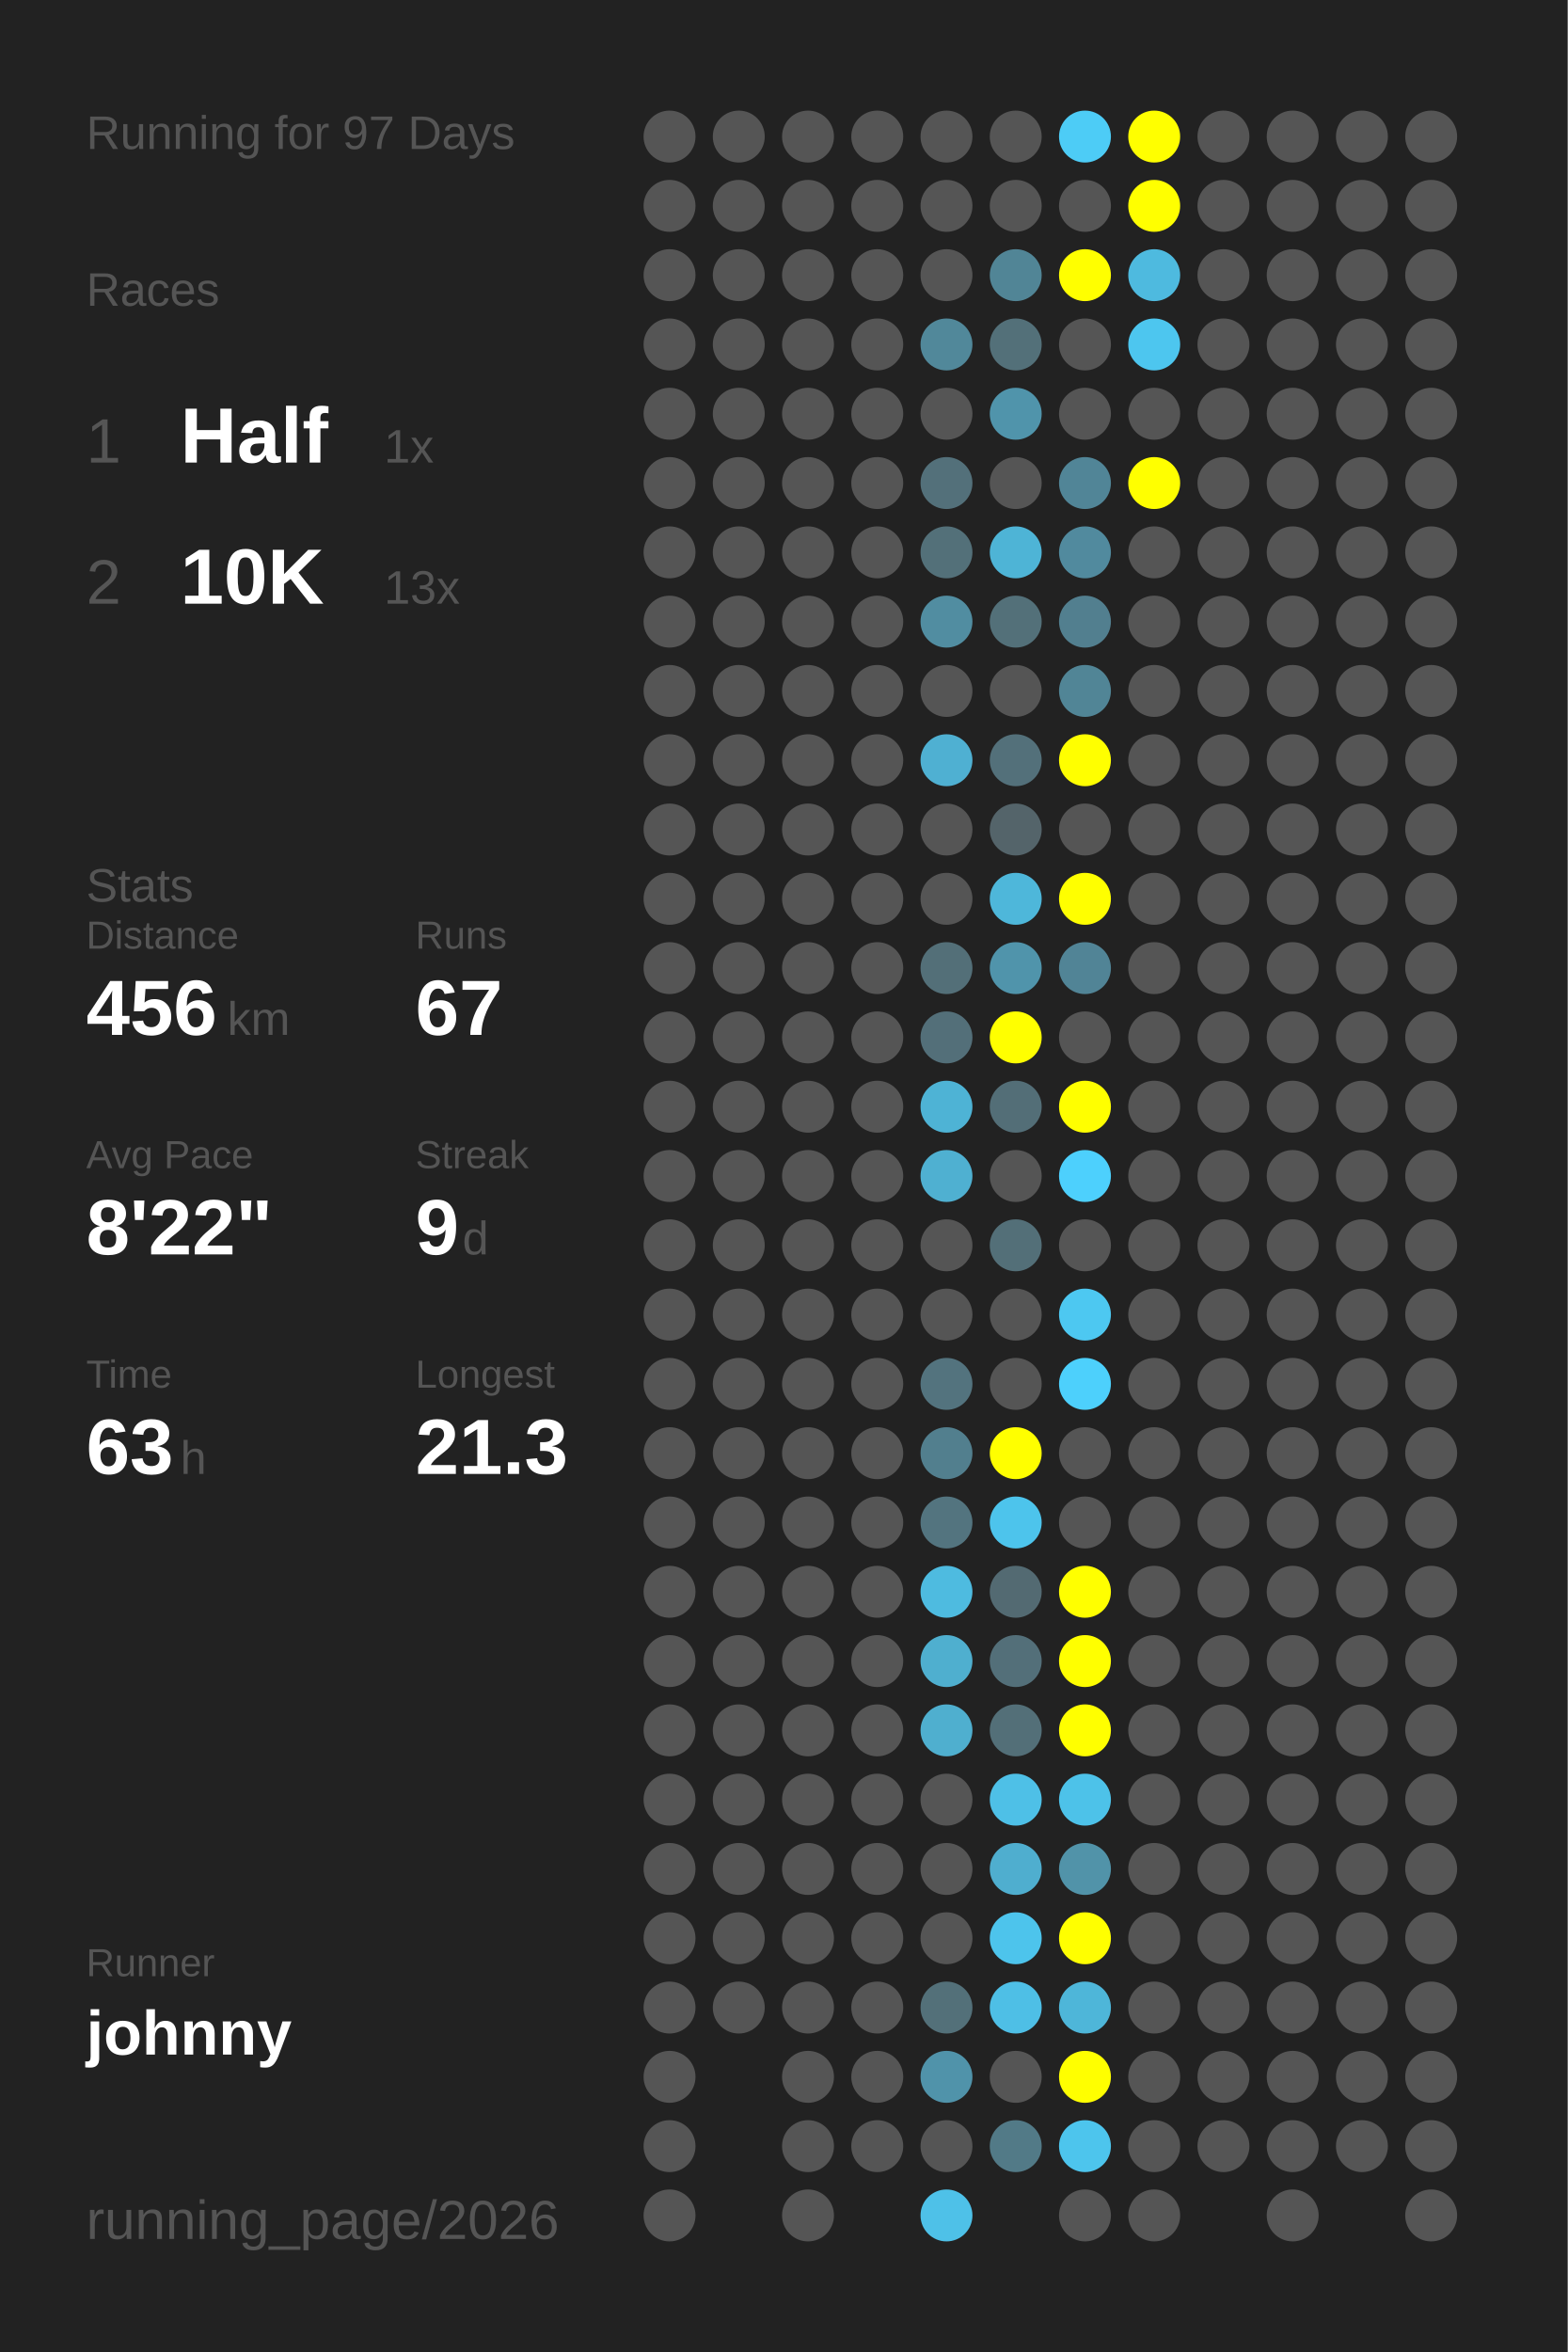
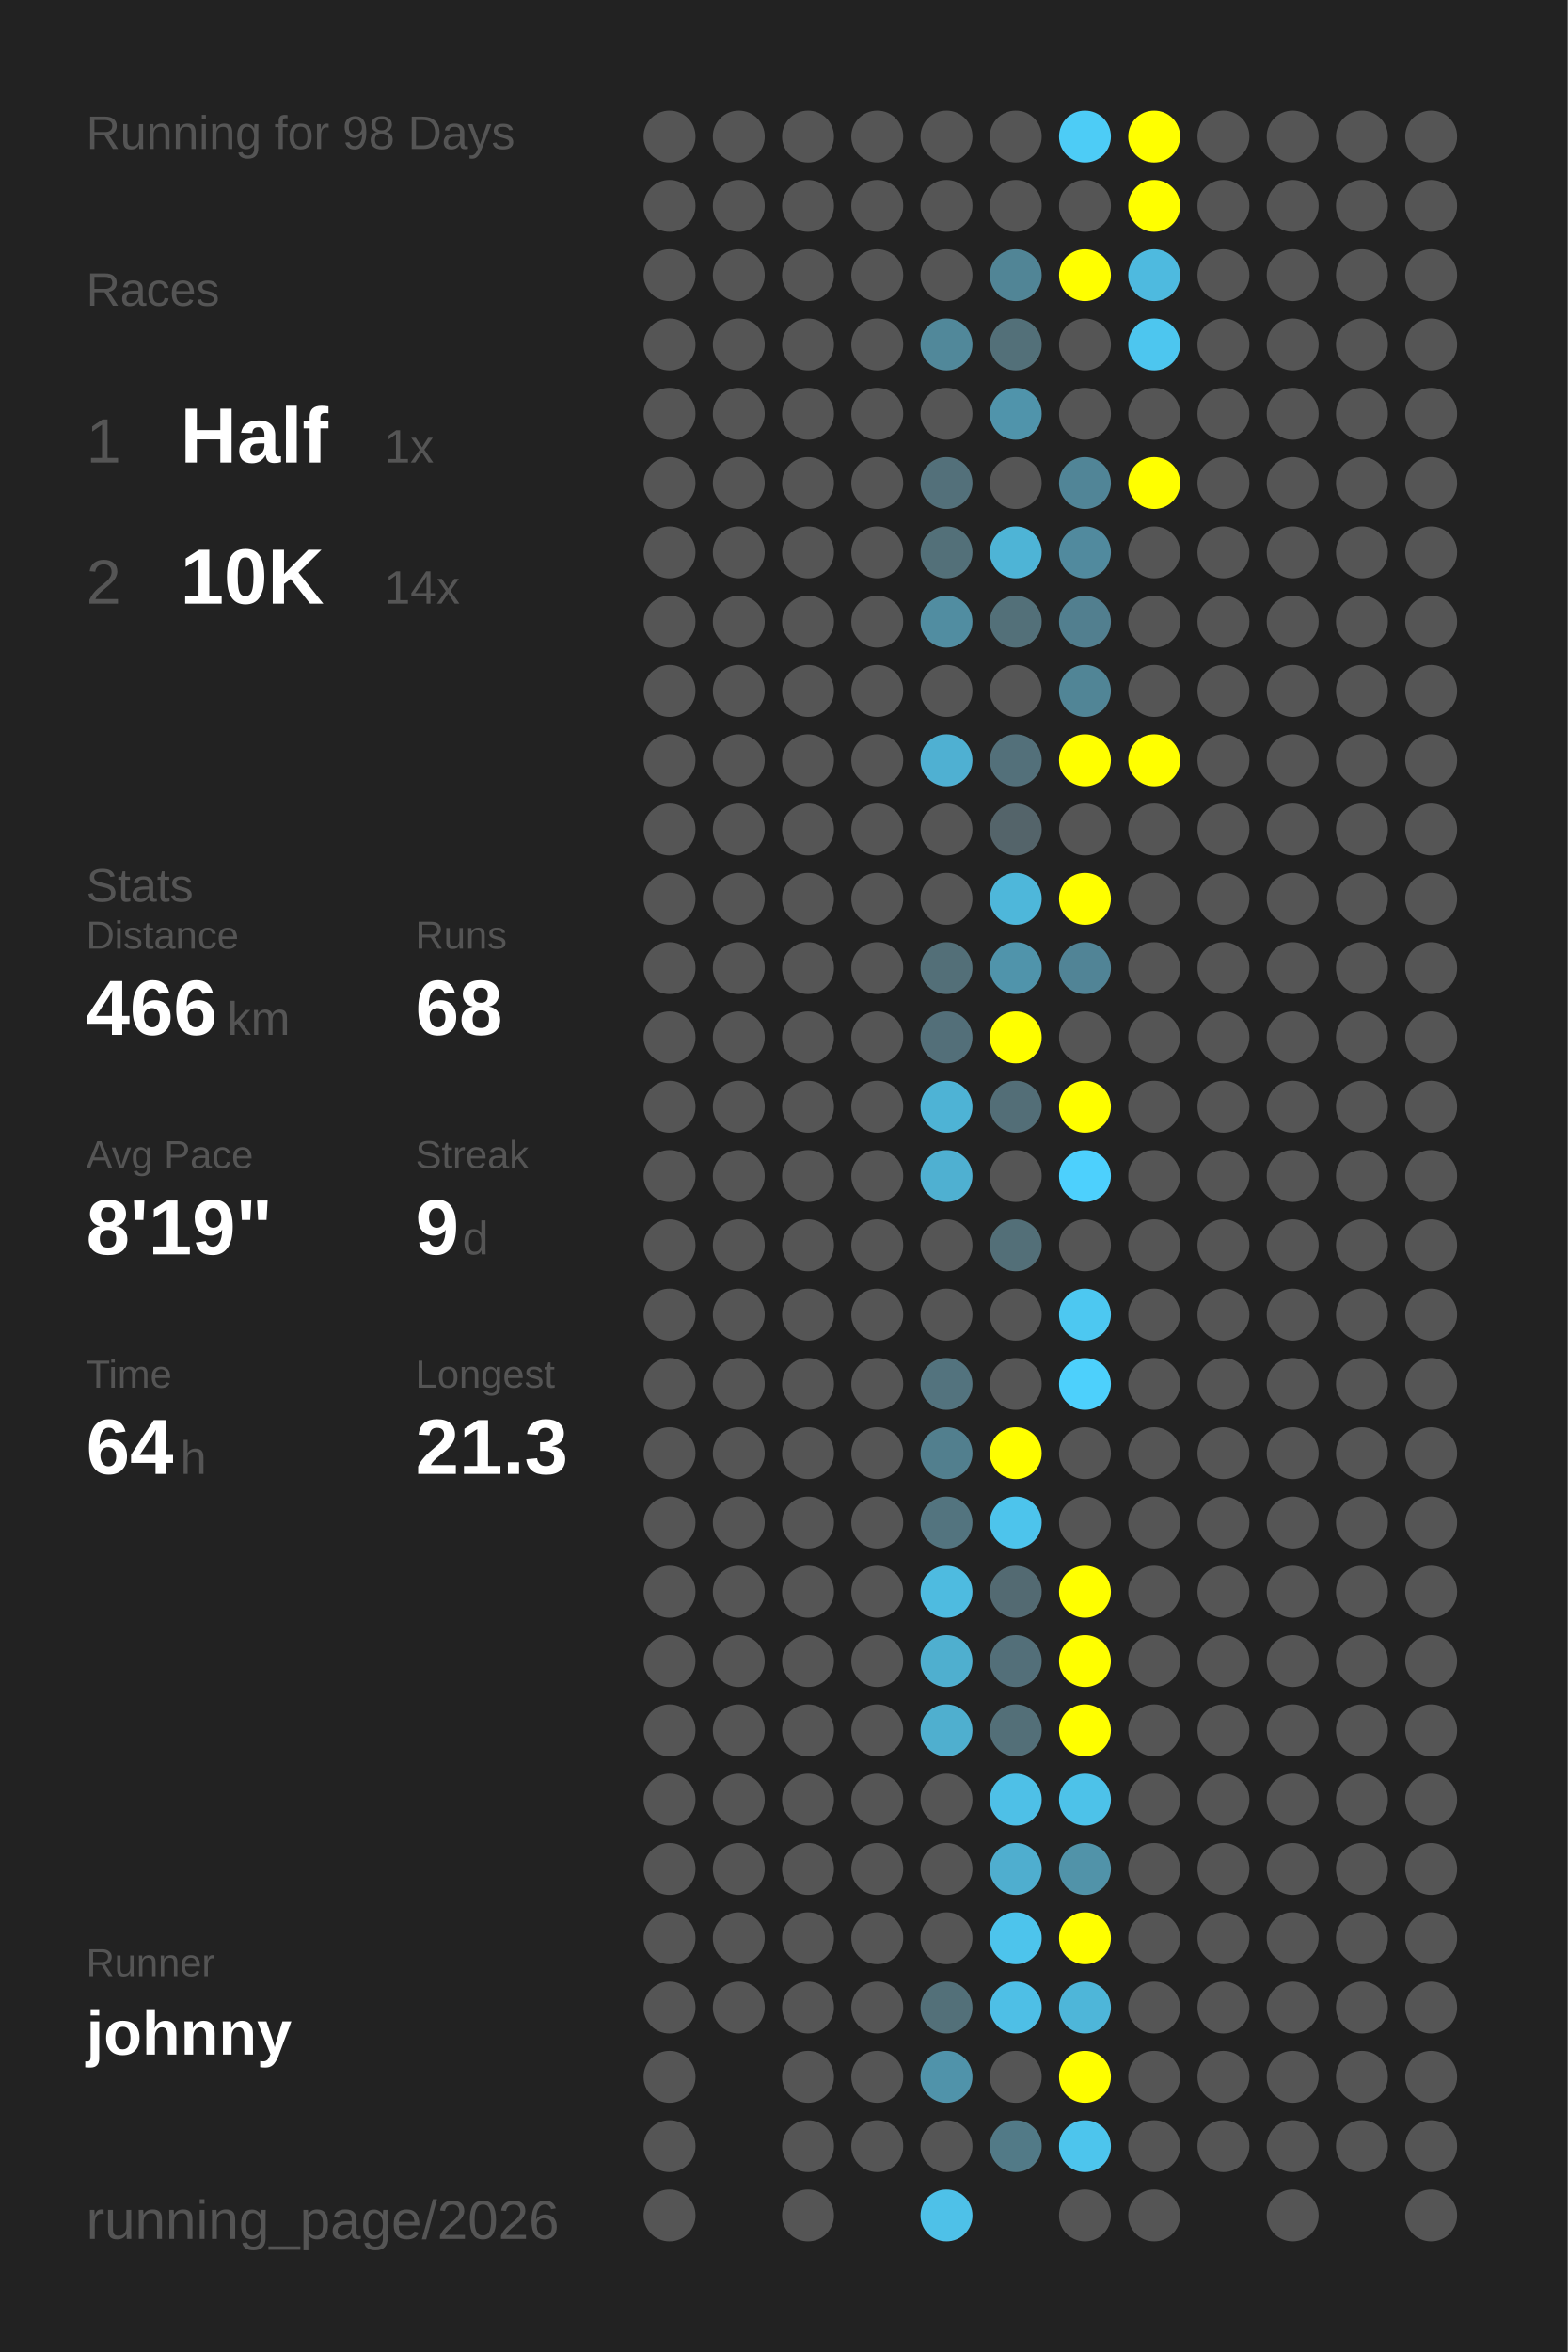
<svg xmlns="http://www.w3.org/2000/svg" baseProfile="full" height="300mm" version="1.1" viewBox="0,0,200,300" width="200mm">
  <defs />
  <rect fill="#222222" height="300" width="200" x="0" y="0" />
-   <text fill="#555555" style="font-size:6px; font-family:Arial;" x="11" y="19">Running for 97 Days</text>
+   <text fill="#555555" style="font-size:6px; font-family:Arial;" x="11" y="19">Running for 98 Days</text>
  <text fill="#555555" style="font-size:6px; font-family:Arial;" x="11" y="39">Races</text>
  <text fill="#555555" style="font-size:8px; font-family:Arial;" x="11" y="59">1</text>
  <text fill="#FFFFFF" style="font-size:10px; font-family:Arial; font-weight:bold;" x="23" y="59">Half</text>
  <text fill="#555555" style="font-size:6px; font-family:Arial;" x="49" y="59">1x</text>
  <text fill="#555555" style="font-size:8px; font-family:Arial;" x="11" y="77">2</text>
  <text fill="#FFFFFF" style="font-size:10px; font-family:Arial; font-weight:bold;" x="23" y="77">10K</text>
-   <text fill="#555555" style="font-size:6px; font-family:Arial;" x="49" y="77">13x</text>
+   <text fill="#555555" style="font-size:6px; font-family:Arial;" x="49" y="77">14x</text>
  <text fill="#555555" style="font-size:6px; font-family:Arial;" x="11" y="115">Stats</text>
  <text fill="#555555" style="font-size:5px; font-family:Arial;" x="11" y="121">Distance</text>
-   <text fill="#FFFFFF" style="font-size:10px; font-family:Arial; font-weight:bold;" x="11" y="132">456</text>
+   <text fill="#FFFFFF" style="font-size:10px; font-family:Arial; font-weight:bold;" x="11" y="132">466</text>
  <text fill="#555555" style="font-size:6px; font-family:Arial;" x="29" y="132">km</text>
  <text fill="#555555" style="font-size:5px; font-family:Arial;" x="53" y="121">Runs</text>
-   <text fill="#FFFFFF" style="font-size:10px; font-family:Arial; font-weight:bold;" x="53" y="132">67</text>
+   <text fill="#FFFFFF" style="font-size:10px; font-family:Arial; font-weight:bold;" x="53" y="132">68</text>
  <text fill="#555555" style="font-size:5px; font-family:Arial;" x="11" y="149">Avg Pace</text>
-   <text fill="#FFFFFF" style="font-size:10px; font-family:Arial; font-weight:bold;" x="11" y="160">8'22"</text>
+   <text fill="#FFFFFF" style="font-size:10px; font-family:Arial; font-weight:bold;" x="11" y="160">8'19"</text>
  <text fill="#555555" style="font-size:5px; font-family:Arial;" x="53" y="149">Streak</text>
  <text fill="#FFFFFF" style="font-size:10px; font-family:Arial; font-weight:bold;" x="53" y="160">9</text>
  <text fill="#555555" style="font-size:6px; font-family:Arial;" x="59" y="160">d</text>
  <text fill="#555555" style="font-size:5px; font-family:Arial;" x="11" y="177">Time</text>
-   <text fill="#FFFFFF" style="font-size:10px; font-family:Arial; font-weight:bold;" x="11" y="188">63</text>
+   <text fill="#FFFFFF" style="font-size:10px; font-family:Arial; font-weight:bold;" x="11" y="188">64</text>
  <text fill="#555555" style="font-size:6px; font-family:Arial;" x="23" y="188">h</text>
  <text fill="#555555" style="font-size:5px; font-family:Arial;" x="53" y="177">Longest</text>
  <text fill="#FFFFFF" style="font-size:10px; font-family:Arial; font-weight:bold;" x="53" y="188">21.3</text>
  <text fill="#555555" style="font-size:5px; font-family:Arial;" x="11" y="252.065">Runner</text>
  <text fill="#FFFFFF" style="font-size:8px; font-family:Arial; font-weight:bold;" x="11" y="262.065">johnny</text>
  <text fill="#555555" style="font-size:7px; font-family:Arial;" x="11" y="285.581">running_page/2026</text>
  <circle cx="85.417" cy="17.419" fill="#555555" r="3.312" />
  <circle cx="85.417" cy="26.258" fill="#555555" r="3.312" />
  <circle cx="85.417" cy="35.097" fill="#555555" r="3.312" />
  <circle cx="85.417" cy="43.935" fill="#555555" r="3.312" />
  <circle cx="85.417" cy="52.774" fill="#555555" r="3.312" />
  <circle cx="85.417" cy="61.613" fill="#555555" r="3.312" />
  <circle cx="85.417" cy="70.452" fill="#555555" r="3.312" />
  <circle cx="85.417" cy="79.29" fill="#555555" r="3.312" />
  <circle cx="85.417" cy="88.129" fill="#555555" r="3.312" />
  <circle cx="85.417" cy="96.968" fill="#555555" r="3.312" />
  <circle cx="85.417" cy="105.806" fill="#555555" r="3.312" />
  <circle cx="85.417" cy="114.645" fill="#555555" r="3.312" />
  <circle cx="85.417" cy="123.484" fill="#555555" r="3.312" />
  <circle cx="85.417" cy="132.323" fill="#555555" r="3.312" />
  <circle cx="85.417" cy="141.161" fill="#555555" r="3.312" />
  <circle cx="85.417" cy="150" fill="#555555" r="3.312" />
  <circle cx="85.417" cy="158.839" fill="#555555" r="3.312" />
  <circle cx="85.417" cy="167.677" fill="#555555" r="3.312" />
  <circle cx="85.417" cy="176.516" fill="#555555" r="3.312" />
  <circle cx="85.417" cy="185.355" fill="#555555" r="3.312" />
  <circle cx="85.417" cy="194.194" fill="#555555" r="3.312" />
  <circle cx="85.417" cy="203.032" fill="#555555" r="3.312" />
  <circle cx="85.417" cy="211.871" fill="#555555" r="3.312" />
  <circle cx="85.417" cy="220.71" fill="#555555" r="3.312" />
  <circle cx="85.417" cy="229.548" fill="#555555" r="3.312" />
  <circle cx="85.417" cy="238.387" fill="#555555" r="3.312" />
  <circle cx="85.417" cy="247.226" fill="#555555" r="3.312" />
  <circle cx="85.417" cy="256.065" fill="#555555" r="3.312" />
  <circle cx="85.417" cy="264.903" fill="#555555" r="3.312" />
  <circle cx="85.417" cy="273.742" fill="#555555" r="3.312" />
  <circle cx="85.417" cy="282.581" fill="#555555" r="3.312" />
  <circle cx="94.25" cy="17.419" fill="#555555" r="3.312" />
  <circle cx="94.25" cy="26.258" fill="#555555" r="3.312" />
  <circle cx="94.25" cy="35.097" fill="#555555" r="3.312" />
  <circle cx="94.25" cy="43.935" fill="#555555" r="3.312" />
  <circle cx="94.25" cy="52.774" fill="#555555" r="3.312" />
  <circle cx="94.25" cy="61.613" fill="#555555" r="3.312" />
  <circle cx="94.25" cy="70.452" fill="#555555" r="3.312" />
  <circle cx="94.25" cy="79.29" fill="#555555" r="3.312" />
  <circle cx="94.25" cy="88.129" fill="#555555" r="3.312" />
  <circle cx="94.25" cy="96.968" fill="#555555" r="3.312" />
  <circle cx="94.25" cy="105.806" fill="#555555" r="3.312" />
  <circle cx="94.25" cy="114.645" fill="#555555" r="3.312" />
  <circle cx="94.25" cy="123.484" fill="#555555" r="3.312" />
  <circle cx="94.25" cy="132.323" fill="#555555" r="3.312" />
  <circle cx="94.25" cy="141.161" fill="#555555" r="3.312" />
  <circle cx="94.25" cy="150" fill="#555555" r="3.312" />
  <circle cx="94.25" cy="158.839" fill="#555555" r="3.312" />
  <circle cx="94.25" cy="167.677" fill="#555555" r="3.312" />
  <circle cx="94.25" cy="176.516" fill="#555555" r="3.312" />
  <circle cx="94.25" cy="185.355" fill="#555555" r="3.312" />
  <circle cx="94.25" cy="194.194" fill="#555555" r="3.312" />
  <circle cx="94.25" cy="203.032" fill="#555555" r="3.312" />
  <circle cx="94.25" cy="211.871" fill="#555555" r="3.312" />
  <circle cx="94.25" cy="220.71" fill="#555555" r="3.312" />
  <circle cx="94.25" cy="229.548" fill="#555555" r="3.312" />
  <circle cx="94.25" cy="238.387" fill="#555555" r="3.312" />
  <circle cx="94.25" cy="247.226" fill="#555555" r="3.312" />
  <circle cx="94.25" cy="256.065" fill="#555555" r="3.312" />
  <circle cx="103.083" cy="17.419" fill="#555555" r="3.312" />
  <circle cx="103.083" cy="26.258" fill="#555555" r="3.312" />
  <circle cx="103.083" cy="35.097" fill="#555555" r="3.312" />
  <circle cx="103.083" cy="43.935" fill="#555555" r="3.312" />
  <circle cx="103.083" cy="52.774" fill="#555555" r="3.312" />
  <circle cx="103.083" cy="61.613" fill="#555555" r="3.312" />
  <circle cx="103.083" cy="70.452" fill="#555555" r="3.312" />
  <circle cx="103.083" cy="79.29" fill="#555555" r="3.312" />
  <circle cx="103.083" cy="88.129" fill="#555555" r="3.312" />
  <circle cx="103.083" cy="96.968" fill="#555555" r="3.312" />
  <circle cx="103.083" cy="105.806" fill="#555555" r="3.312" />
  <circle cx="103.083" cy="114.645" fill="#555555" r="3.312" />
  <circle cx="103.083" cy="123.484" fill="#555555" r="3.312" />
  <circle cx="103.083" cy="132.323" fill="#555555" r="3.312" />
  <circle cx="103.083" cy="141.161" fill="#555555" r="3.312" />
  <circle cx="103.083" cy="150" fill="#555555" r="3.312" />
  <circle cx="103.083" cy="158.839" fill="#555555" r="3.312" />
  <circle cx="103.083" cy="167.677" fill="#555555" r="3.312" />
  <circle cx="103.083" cy="176.516" fill="#555555" r="3.312" />
  <circle cx="103.083" cy="185.355" fill="#555555" r="3.312" />
  <circle cx="103.083" cy="194.194" fill="#555555" r="3.312" />
  <circle cx="103.083" cy="203.032" fill="#555555" r="3.312" />
  <circle cx="103.083" cy="211.871" fill="#555555" r="3.312" />
  <circle cx="103.083" cy="220.71" fill="#555555" r="3.312" />
  <circle cx="103.083" cy="229.548" fill="#555555" r="3.312" />
  <circle cx="103.083" cy="238.387" fill="#555555" r="3.312" />
  <circle cx="103.083" cy="247.226" fill="#555555" r="3.312" />
  <circle cx="103.083" cy="256.065" fill="#555555" r="3.312" />
  <circle cx="103.083" cy="264.903" fill="#555555" r="3.312" />
  <circle cx="103.083" cy="273.742" fill="#555555" r="3.312" />
  <circle cx="103.083" cy="282.581" fill="#555555" r="3.312" />
  <circle cx="111.917" cy="17.419" fill="#555555" r="3.312" />
  <circle cx="111.917" cy="26.258" fill="#555555" r="3.312" />
  <circle cx="111.917" cy="35.097" fill="#555555" r="3.312" />
  <circle cx="111.917" cy="43.935" fill="#555555" r="3.312" />
  <circle cx="111.917" cy="52.774" fill="#555555" r="3.312" />
  <circle cx="111.917" cy="61.613" fill="#555555" r="3.312" />
  <circle cx="111.917" cy="70.452" fill="#555555" r="3.312" />
  <circle cx="111.917" cy="79.29" fill="#555555" r="3.312" />
  <circle cx="111.917" cy="88.129" fill="#555555" r="3.312" />
  <circle cx="111.917" cy="96.968" fill="#555555" r="3.312" />
  <circle cx="111.917" cy="105.806" fill="#555555" r="3.312" />
  <circle cx="111.917" cy="114.645" fill="#555555" r="3.312" />
  <circle cx="111.917" cy="123.484" fill="#555555" r="3.312" />
  <circle cx="111.917" cy="132.323" fill="#555555" r="3.312" />
  <circle cx="111.917" cy="141.161" fill="#555555" r="3.312" />
  <circle cx="111.917" cy="150" fill="#555555" r="3.312" />
  <circle cx="111.917" cy="158.839" fill="#555555" r="3.312" />
  <circle cx="111.917" cy="167.677" fill="#555555" r="3.312" />
  <circle cx="111.917" cy="176.516" fill="#555555" r="3.312" />
  <circle cx="111.917" cy="185.355" fill="#555555" r="3.312" />
  <circle cx="111.917" cy="194.194" fill="#555555" r="3.312" />
  <circle cx="111.917" cy="203.032" fill="#555555" r="3.312" />
  <circle cx="111.917" cy="211.871" fill="#555555" r="3.312" />
  <circle cx="111.917" cy="220.71" fill="#555555" r="3.312" />
  <circle cx="111.917" cy="229.548" fill="#555555" r="3.312" />
  <circle cx="111.917" cy="238.387" fill="#555555" r="3.312" />
  <circle cx="111.917" cy="247.226" fill="#555555" r="3.312" />
  <circle cx="111.917" cy="256.065" fill="#555555" r="3.312" />
  <circle cx="111.917" cy="264.903" fill="#555555" r="3.312" />
  <circle cx="111.917" cy="273.742" fill="#555555" r="3.312" />
  <circle cx="120.75" cy="17.419" fill="#555555" r="3.312" />
  <circle cx="120.75" cy="26.258" fill="#555555" r="3.312" />
  <circle cx="120.75" cy="35.097" fill="#555555" r="3.312" />
  <circle cx="120.75" cy="43.935" fill="#51889a" r="3.312" />
  <circle cx="120.75" cy="52.774" fill="#555555" r="3.312" />
  <circle cx="120.75" cy="61.613" fill="#53707a" r="3.312" />
  <circle cx="120.75" cy="70.452" fill="#537079" r="3.312" />
  <circle cx="120.75" cy="79.29" fill="#518da1" r="3.312" />
  <circle cx="120.75" cy="88.129" fill="#555555" r="3.312" />
  <circle cx="120.75" cy="96.968" fill="#4fb0d2" r="3.312" />
  <circle cx="120.75" cy="105.806" fill="#555555" r="3.312" />
  <circle cx="120.75" cy="114.645" fill="#555555" r="3.312" />
  <circle cx="120.75" cy="123.484" fill="#536f78" r="3.312" />
  <circle cx="120.75" cy="132.323" fill="#536f79" r="3.312" />
  <circle cx="120.75" cy="141.161" fill="#4eb3d5" r="3.312" />
  <circle cx="120.75" cy="150" fill="#4fb0d1" r="3.312" />
  <circle cx="120.75" cy="158.839" fill="#555555" r="3.312" />
  <circle cx="120.75" cy="167.677" fill="#555555" r="3.312" />
  <circle cx="120.75" cy="176.516" fill="#53737e" r="3.312" />
  <circle cx="120.75" cy="185.355" fill="#527f8e" r="3.312" />
  <circle cx="120.75" cy="194.194" fill="#53747f" r="3.312" />
  <circle cx="120.75" cy="203.032" fill="#4ebbe0" r="3.312" />
  <circle cx="120.75" cy="211.871" fill="#4fafcf" r="3.312" />
  <circle cx="120.75" cy="220.71" fill="#4fafcf" r="3.312" />
  <circle cx="120.75" cy="229.548" fill="#555555" r="3.312" />
  <circle cx="120.75" cy="238.387" fill="#555555" r="3.312" />
  <circle cx="120.75" cy="247.226" fill="#555555" r="3.312" />
  <circle cx="120.75" cy="256.065" fill="#537079" r="3.312" />
  <circle cx="120.75" cy="264.903" fill="#5093aa" r="3.312" />
  <circle cx="120.75" cy="273.742" fill="#555555" r="3.312" />
  <circle cx="120.75" cy="282.581" fill="#4ec1e8" r="3.312" />
  <circle cx="129.583" cy="17.419" fill="#555555" r="3.312" />
  <circle cx="129.583" cy="26.258" fill="#555555" r="3.312" />
  <circle cx="129.583" cy="35.097" fill="#518596" r="3.312" />
  <circle cx="129.583" cy="43.935" fill="#537079" r="3.312" />
  <circle cx="129.583" cy="52.774" fill="#5094ab" r="3.312" />
  <circle cx="129.583" cy="61.613" fill="#555555" r="3.312" />
  <circle cx="129.583" cy="70.452" fill="#4eb4d6" r="3.312" />
  <circle cx="129.583" cy="79.29" fill="#537079" r="3.312" />
  <circle cx="129.583" cy="88.129" fill="#555555" r="3.312" />
  <circle cx="129.583" cy="96.968" fill="#53707a" r="3.312" />
  <circle cx="129.583" cy="105.806" fill="#54646a" r="3.312" />
  <circle cx="129.583" cy="114.645" fill="#4eb7da" r="3.312" />
  <circle cx="129.583" cy="123.484" fill="#5094ab" r="3.312" />
  <circle cx="129.583" cy="132.323" fill="#FFFF00" r="3.312" />
  <circle cx="129.583" cy="141.161" fill="#536e77" r="3.312" />
  <circle cx="129.583" cy="150" fill="#555555" r="3.312" />
  <circle cx="129.583" cy="158.839" fill="#536f78" r="3.312" />
  <circle cx="129.583" cy="167.677" fill="#555555" r="3.312" />
  <circle cx="129.583" cy="176.516" fill="#555555" r="3.312" />
  <circle cx="129.583" cy="185.355" fill="#FFFF00" r="3.312" />
  <circle cx="129.583" cy="194.194" fill="#4dc4ec" r="3.312" />
  <circle cx="129.583" cy="203.032" fill="#536a72" r="3.312" />
  <circle cx="129.583" cy="211.871" fill="#536f79" r="3.312" />
  <circle cx="129.583" cy="220.71" fill="#536f78" r="3.312" />
  <circle cx="129.583" cy="229.548" fill="#4ec0e7" r="3.312" />
  <circle cx="129.583" cy="238.387" fill="#4faecf" r="3.312" />
  <circle cx="129.583" cy="247.226" fill="#4dc4ec" r="3.312" />
  <circle cx="129.583" cy="256.065" fill="#4ebfe6" r="3.312" />
  <circle cx="129.583" cy="264.903" fill="#555555" r="3.312" />
  <circle cx="129.583" cy="273.742" fill="#527a87" r="3.312" />
  <circle cx="138.417" cy="17.419" fill="#4dccf6" r="3.312" />
  <circle cx="138.417" cy="26.258" fill="#555555" r="3.312" />
  <circle cx="138.417" cy="35.097" fill="#FFFF00" r="3.312" />
  <circle cx="138.417" cy="43.935" fill="#555555" r="3.312" />
  <circle cx="138.417" cy="52.774" fill="#555555" r="3.312" />
  <circle cx="138.417" cy="61.613" fill="#518597" r="3.312" />
  <circle cx="138.417" cy="70.452" fill="#518a9e" r="3.312" />
  <circle cx="138.417" cy="79.29" fill="#527f8f" r="3.312" />
  <circle cx="138.417" cy="88.129" fill="#518596" r="3.312" />
  <circle cx="138.417" cy="96.968" fill="#FFFF00" r="3.312" />
  <circle cx="138.417" cy="105.806" fill="#555555" r="3.312" />
  <circle cx="138.417" cy="114.645" fill="#FFFF00" r="3.312" />
  <circle cx="138.417" cy="123.484" fill="#518496" r="3.312" />
  <circle cx="138.417" cy="132.323" fill="#555555" r="3.312" />
  <circle cx="138.417" cy="141.161" fill="#FFFF00" r="3.312" />
  <circle cx="138.417" cy="150" fill="#4dd0fd" r="3.312" />
  <circle cx="138.417" cy="158.839" fill="#555555" r="3.312" />
  <circle cx="138.417" cy="167.677" fill="#4dc8f1" r="3.312" />
  <circle cx="138.417" cy="176.516" fill="#4dd0fc" r="3.312" />
  <circle cx="138.417" cy="185.355" fill="#555555" r="3.312" />
  <circle cx="138.417" cy="194.194" fill="#555555" r="3.312" />
  <circle cx="138.417" cy="203.032" fill="#FFFF00" r="3.312" />
  <circle cx="138.417" cy="211.871" fill="#FFFF00" r="3.312" />
  <circle cx="138.417" cy="220.71" fill="#FFFF00" r="3.312" />
  <circle cx="138.417" cy="229.548" fill="#4dc2e9" r="3.312" />
  <circle cx="138.417" cy="238.387" fill="#5193a9" r="3.312" />
  <circle cx="138.417" cy="247.226" fill="#FFFF00" r="3.312" />
  <circle cx="138.417" cy="256.065" fill="#4eb6d9" r="3.312" />
  <circle cx="138.417" cy="264.903" fill="#FFFF00" r="3.312" />
  <circle cx="138.417" cy="273.742" fill="#4dc5ed" r="3.312" />
  <circle cx="138.417" cy="282.581" fill="#555555" r="3.312" />
  <circle cx="147.25" cy="17.419" fill="#FFFF00" r="3.312" />
  <circle cx="147.25" cy="26.258" fill="#FFFF00" r="3.312" />
  <circle cx="147.25" cy="35.097" fill="#4ebadf" r="3.312" />
  <circle cx="147.25" cy="43.935" fill="#4dc6ef" r="3.312" />
  <circle cx="147.25" cy="52.774" fill="#555555" r="3.312" />
  <circle cx="147.25" cy="61.613" fill="#FFFF00" r="3.312" />
  <circle cx="147.25" cy="70.452" fill="#555555" r="3.312" />
  <circle cx="147.25" cy="79.29" fill="#555555" r="3.312" />
  <circle cx="147.25" cy="88.129" fill="#555555" r="3.312" />
-   <circle cx="147.25" cy="96.968" fill="#555555" r="3.312" />
+   <circle cx="147.25" cy="96.968" fill="#FFFF00" r="3.312" />
  <circle cx="147.25" cy="105.806" fill="#555555" r="3.312" />
  <circle cx="147.25" cy="114.645" fill="#555555" r="3.312" />
  <circle cx="147.25" cy="123.484" fill="#555555" r="3.312" />
  <circle cx="147.25" cy="132.323" fill="#555555" r="3.312" />
  <circle cx="147.25" cy="141.161" fill="#555555" r="3.312" />
  <circle cx="147.25" cy="150" fill="#555555" r="3.312" />
  <circle cx="147.25" cy="158.839" fill="#555555" r="3.312" />
  <circle cx="147.25" cy="167.677" fill="#555555" r="3.312" />
  <circle cx="147.25" cy="176.516" fill="#555555" r="3.312" />
  <circle cx="147.25" cy="185.355" fill="#555555" r="3.312" />
  <circle cx="147.25" cy="194.194" fill="#555555" r="3.312" />
  <circle cx="147.25" cy="203.032" fill="#555555" r="3.312" />
  <circle cx="147.25" cy="211.871" fill="#555555" r="3.312" />
  <circle cx="147.25" cy="220.71" fill="#555555" r="3.312" />
  <circle cx="147.25" cy="229.548" fill="#555555" r="3.312" />
  <circle cx="147.25" cy="238.387" fill="#555555" r="3.312" />
  <circle cx="147.25" cy="247.226" fill="#555555" r="3.312" />
  <circle cx="147.25" cy="256.065" fill="#555555" r="3.312" />
  <circle cx="147.25" cy="264.903" fill="#555555" r="3.312" />
  <circle cx="147.25" cy="273.742" fill="#555555" r="3.312" />
  <circle cx="147.25" cy="282.581" fill="#555555" r="3.312" />
  <circle cx="156.083" cy="17.419" fill="#555555" r="3.312" />
  <circle cx="156.083" cy="26.258" fill="#555555" r="3.312" />
  <circle cx="156.083" cy="35.097" fill="#555555" r="3.312" />
  <circle cx="156.083" cy="43.935" fill="#555555" r="3.312" />
  <circle cx="156.083" cy="52.774" fill="#555555" r="3.312" />
  <circle cx="156.083" cy="61.613" fill="#555555" r="3.312" />
  <circle cx="156.083" cy="70.452" fill="#555555" r="3.312" />
  <circle cx="156.083" cy="79.29" fill="#555555" r="3.312" />
  <circle cx="156.083" cy="88.129" fill="#555555" r="3.312" />
  <circle cx="156.083" cy="96.968" fill="#555555" r="3.312" />
  <circle cx="156.083" cy="105.806" fill="#555555" r="3.312" />
  <circle cx="156.083" cy="114.645" fill="#555555" r="3.312" />
  <circle cx="156.083" cy="123.484" fill="#555555" r="3.312" />
  <circle cx="156.083" cy="132.323" fill="#555555" r="3.312" />
  <circle cx="156.083" cy="141.161" fill="#555555" r="3.312" />
  <circle cx="156.083" cy="150" fill="#555555" r="3.312" />
  <circle cx="156.083" cy="158.839" fill="#555555" r="3.312" />
  <circle cx="156.083" cy="167.677" fill="#555555" r="3.312" />
  <circle cx="156.083" cy="176.516" fill="#555555" r="3.312" />
  <circle cx="156.083" cy="185.355" fill="#555555" r="3.312" />
  <circle cx="156.083" cy="194.194" fill="#555555" r="3.312" />
  <circle cx="156.083" cy="203.032" fill="#555555" r="3.312" />
  <circle cx="156.083" cy="211.871" fill="#555555" r="3.312" />
  <circle cx="156.083" cy="220.71" fill="#555555" r="3.312" />
  <circle cx="156.083" cy="229.548" fill="#555555" r="3.312" />
  <circle cx="156.083" cy="238.387" fill="#555555" r="3.312" />
  <circle cx="156.083" cy="247.226" fill="#555555" r="3.312" />
  <circle cx="156.083" cy="256.065" fill="#555555" r="3.312" />
  <circle cx="156.083" cy="264.903" fill="#555555" r="3.312" />
  <circle cx="156.083" cy="273.742" fill="#555555" r="3.312" />
  <circle cx="164.917" cy="17.419" fill="#555555" r="3.312" />
  <circle cx="164.917" cy="26.258" fill="#555555" r="3.312" />
  <circle cx="164.917" cy="35.097" fill="#555555" r="3.312" />
  <circle cx="164.917" cy="43.935" fill="#555555" r="3.312" />
  <circle cx="164.917" cy="52.774" fill="#555555" r="3.312" />
  <circle cx="164.917" cy="61.613" fill="#555555" r="3.312" />
  <circle cx="164.917" cy="70.452" fill="#555555" r="3.312" />
  <circle cx="164.917" cy="79.29" fill="#555555" r="3.312" />
  <circle cx="164.917" cy="88.129" fill="#555555" r="3.312" />
  <circle cx="164.917" cy="96.968" fill="#555555" r="3.312" />
  <circle cx="164.917" cy="105.806" fill="#555555" r="3.312" />
  <circle cx="164.917" cy="114.645" fill="#555555" r="3.312" />
  <circle cx="164.917" cy="123.484" fill="#555555" r="3.312" />
  <circle cx="164.917" cy="132.323" fill="#555555" r="3.312" />
  <circle cx="164.917" cy="141.161" fill="#555555" r="3.312" />
  <circle cx="164.917" cy="150" fill="#555555" r="3.312" />
  <circle cx="164.917" cy="158.839" fill="#555555" r="3.312" />
  <circle cx="164.917" cy="167.677" fill="#555555" r="3.312" />
  <circle cx="164.917" cy="176.516" fill="#555555" r="3.312" />
  <circle cx="164.917" cy="185.355" fill="#555555" r="3.312" />
  <circle cx="164.917" cy="194.194" fill="#555555" r="3.312" />
  <circle cx="164.917" cy="203.032" fill="#555555" r="3.312" />
  <circle cx="164.917" cy="211.871" fill="#555555" r="3.312" />
  <circle cx="164.917" cy="220.71" fill="#555555" r="3.312" />
  <circle cx="164.917" cy="229.548" fill="#555555" r="3.312" />
  <circle cx="164.917" cy="238.387" fill="#555555" r="3.312" />
  <circle cx="164.917" cy="247.226" fill="#555555" r="3.312" />
  <circle cx="164.917" cy="256.065" fill="#555555" r="3.312" />
  <circle cx="164.917" cy="264.903" fill="#555555" r="3.312" />
  <circle cx="164.917" cy="273.742" fill="#555555" r="3.312" />
  <circle cx="164.917" cy="282.581" fill="#555555" r="3.312" />
  <circle cx="173.75" cy="17.419" fill="#555555" r="3.312" />
  <circle cx="173.75" cy="26.258" fill="#555555" r="3.312" />
  <circle cx="173.75" cy="35.097" fill="#555555" r="3.312" />
  <circle cx="173.75" cy="43.935" fill="#555555" r="3.312" />
  <circle cx="173.75" cy="52.774" fill="#555555" r="3.312" />
  <circle cx="173.75" cy="61.613" fill="#555555" r="3.312" />
  <circle cx="173.75" cy="70.452" fill="#555555" r="3.312" />
  <circle cx="173.75" cy="79.29" fill="#555555" r="3.312" />
  <circle cx="173.75" cy="88.129" fill="#555555" r="3.312" />
  <circle cx="173.75" cy="96.968" fill="#555555" r="3.312" />
  <circle cx="173.75" cy="105.806" fill="#555555" r="3.312" />
  <circle cx="173.75" cy="114.645" fill="#555555" r="3.312" />
  <circle cx="173.75" cy="123.484" fill="#555555" r="3.312" />
  <circle cx="173.75" cy="132.323" fill="#555555" r="3.312" />
  <circle cx="173.75" cy="141.161" fill="#555555" r="3.312" />
  <circle cx="173.75" cy="150" fill="#555555" r="3.312" />
  <circle cx="173.75" cy="158.839" fill="#555555" r="3.312" />
  <circle cx="173.75" cy="167.677" fill="#555555" r="3.312" />
  <circle cx="173.75" cy="176.516" fill="#555555" r="3.312" />
  <circle cx="173.75" cy="185.355" fill="#555555" r="3.312" />
  <circle cx="173.75" cy="194.194" fill="#555555" r="3.312" />
  <circle cx="173.75" cy="203.032" fill="#555555" r="3.312" />
  <circle cx="173.75" cy="211.871" fill="#555555" r="3.312" />
  <circle cx="173.75" cy="220.71" fill="#555555" r="3.312" />
  <circle cx="173.75" cy="229.548" fill="#555555" r="3.312" />
  <circle cx="173.75" cy="238.387" fill="#555555" r="3.312" />
  <circle cx="173.75" cy="247.226" fill="#555555" r="3.312" />
  <circle cx="173.75" cy="256.065" fill="#555555" r="3.312" />
  <circle cx="173.75" cy="264.903" fill="#555555" r="3.312" />
  <circle cx="173.75" cy="273.742" fill="#555555" r="3.312" />
  <circle cx="182.583" cy="17.419" fill="#555555" r="3.312" />
  <circle cx="182.583" cy="26.258" fill="#555555" r="3.312" />
  <circle cx="182.583" cy="35.097" fill="#555555" r="3.312" />
  <circle cx="182.583" cy="43.935" fill="#555555" r="3.312" />
  <circle cx="182.583" cy="52.774" fill="#555555" r="3.312" />
  <circle cx="182.583" cy="61.613" fill="#555555" r="3.312" />
  <circle cx="182.583" cy="70.452" fill="#555555" r="3.312" />
  <circle cx="182.583" cy="79.29" fill="#555555" r="3.312" />
  <circle cx="182.583" cy="88.129" fill="#555555" r="3.312" />
  <circle cx="182.583" cy="96.968" fill="#555555" r="3.312" />
  <circle cx="182.583" cy="105.806" fill="#555555" r="3.312" />
  <circle cx="182.583" cy="114.645" fill="#555555" r="3.312" />
  <circle cx="182.583" cy="123.484" fill="#555555" r="3.312" />
  <circle cx="182.583" cy="132.323" fill="#555555" r="3.312" />
  <circle cx="182.583" cy="141.161" fill="#555555" r="3.312" />
  <circle cx="182.583" cy="150" fill="#555555" r="3.312" />
  <circle cx="182.583" cy="158.839" fill="#555555" r="3.312" />
  <circle cx="182.583" cy="167.677" fill="#555555" r="3.312" />
  <circle cx="182.583" cy="176.516" fill="#555555" r="3.312" />
  <circle cx="182.583" cy="185.355" fill="#555555" r="3.312" />
  <circle cx="182.583" cy="194.194" fill="#555555" r="3.312" />
  <circle cx="182.583" cy="203.032" fill="#555555" r="3.312" />
  <circle cx="182.583" cy="211.871" fill="#555555" r="3.312" />
  <circle cx="182.583" cy="220.71" fill="#555555" r="3.312" />
  <circle cx="182.583" cy="229.548" fill="#555555" r="3.312" />
  <circle cx="182.583" cy="238.387" fill="#555555" r="3.312" />
  <circle cx="182.583" cy="247.226" fill="#555555" r="3.312" />
  <circle cx="182.583" cy="256.065" fill="#555555" r="3.312" />
  <circle cx="182.583" cy="264.903" fill="#555555" r="3.312" />
  <circle cx="182.583" cy="273.742" fill="#555555" r="3.312" />
  <circle cx="182.583" cy="282.581" fill="#555555" r="3.312" />
</svg>
